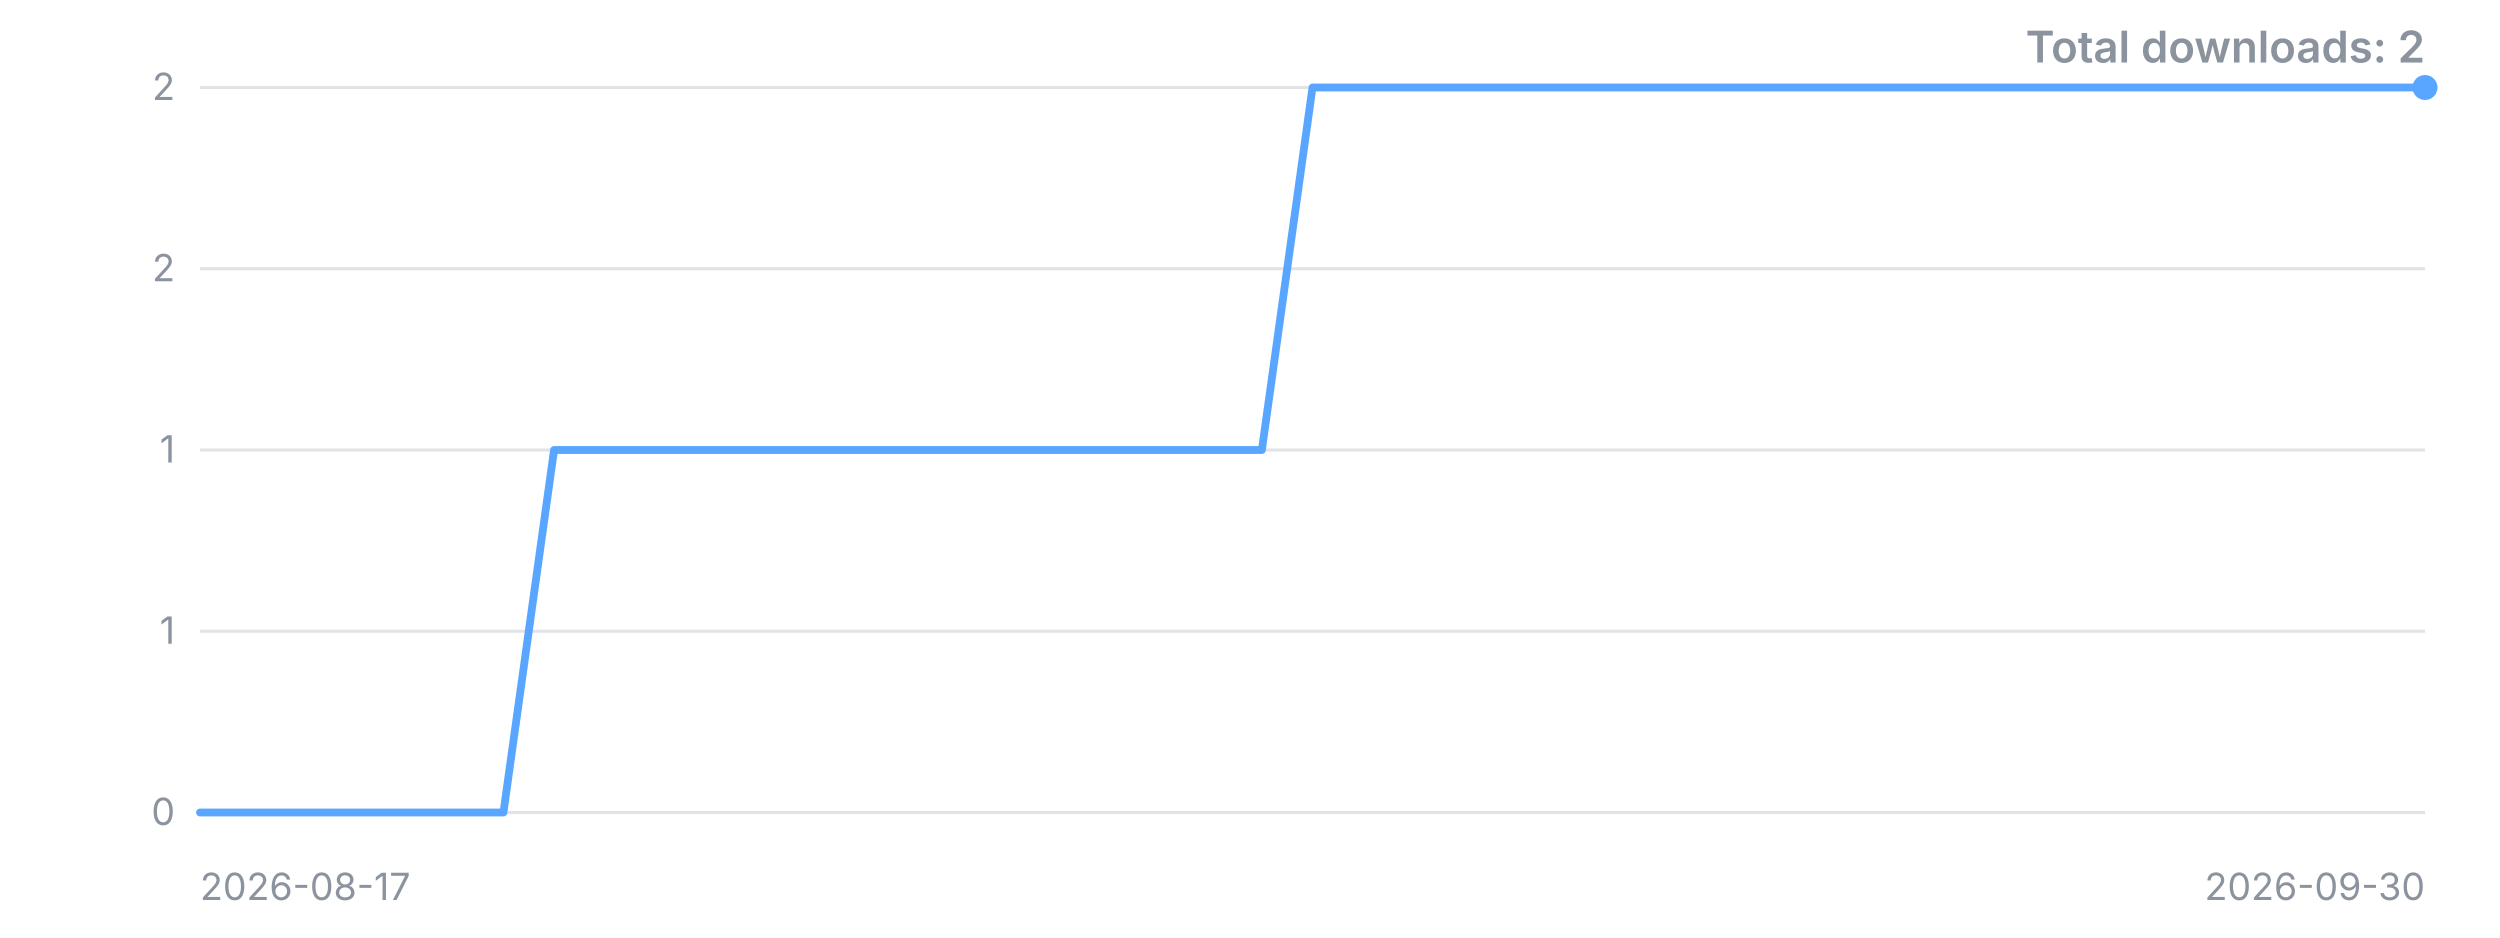
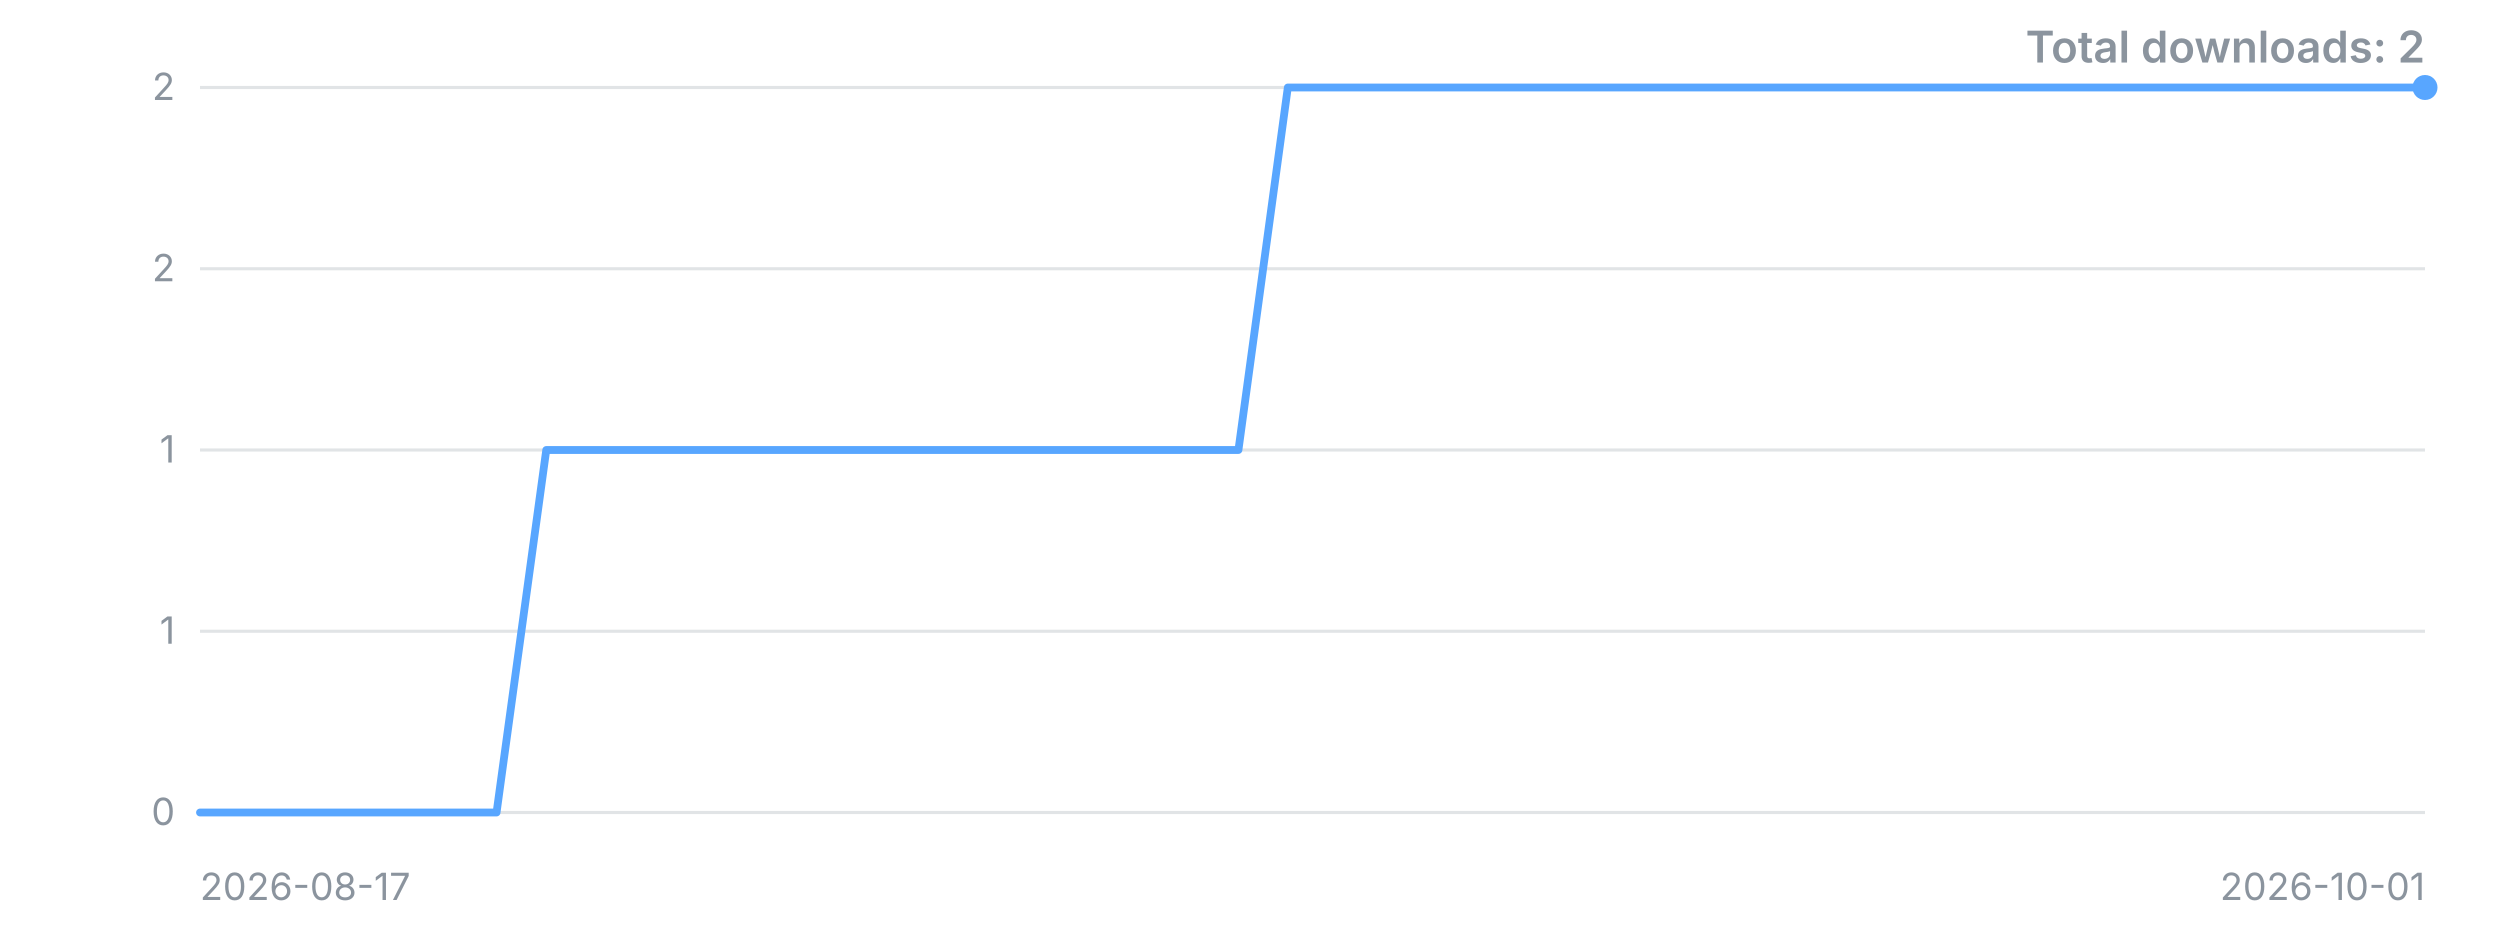
<svg xmlns="http://www.w3.org/2000/svg" width="800" height="300" viewBox="0 0 800 300" role="img" aria-label="Downloads over time">
  <style>.t{font:12px -apple-system,'Segoe UI',sans-serif;fill:#8b949e}.title{font:600 14px -apple-system,'Segoe UI',sans-serif;fill:#8b949e}</style>
  <line x1="64" y1="260.0" x2="776" y2="260.0" stroke="#8b949e" stroke-opacity="0.25" />
  <text x="56" y="260.0" dy="4" text-anchor="end" class="t">0</text>
  <line x1="64" y1="202.0" x2="776" y2="202.0" stroke="#8b949e" stroke-opacity="0.25" />
  <text x="56" y="202.0" dy="4" text-anchor="end" class="t">1</text>
  <line x1="64" y1="144.0" x2="776" y2="144.0" stroke="#8b949e" stroke-opacity="0.25" />
  <text x="56" y="144.0" dy="4" text-anchor="end" class="t">1</text>
  <line x1="64" y1="86.0" x2="776" y2="86.0" stroke="#8b949e" stroke-opacity="0.25" />
  <text x="56" y="86.0" dy="4" text-anchor="end" class="t">2</text>
  <line x1="64" y1="28.0" x2="776" y2="28.0" stroke="#8b949e" stroke-opacity="0.25" />
  <text x="56" y="28.0" dy="4" text-anchor="end" class="t">2</text>
-   <polyline points="64.0,260.0 80.2,260.0 96.4,260.0 112.5,260.0 128.7,260.0 144.9,260.0 161.1,260.0 177.3,144.0 193.5,144.0 209.6,144.0 225.8,144.0 242.0,144.0 258.2,144.0 274.4,144.0 290.5,144.0 306.7,144.0 322.9,144.0 339.1,144.0 355.3,144.0 371.5,144.0 387.6,144.0 403.8,144.0 420.0,28.0 436.2,28.0 452.4,28.0 468.5,28.0 484.7,28.0 500.9,28.0 517.1,28.0 533.3,28.0 549.5,28.0 565.6,28.0 581.8,28.0 598.0,28.0 614.2,28.0 630.4,28.0 646.5,28.0 662.7,28.0 678.9,28.0 695.1,28.0 711.3,28.0 727.5,28.0 743.6,28.0 759.8,28.0 776.0,28.0" fill="none" stroke="#58a6ff" stroke-width="2.5" stroke-linejoin="round" stroke-linecap="round" />
+   <polyline points="64.0,260.0 79.8,260.0 95.6,260.0 111.5,260.0 127.3,260.0 143.1,260.0 158.9,260.0 174.8,144.0 190.6,144.0 206.4,144.0 222.2,144.0 238.0,144.0 253.9,144.0 269.7,144.0 285.5,144.0 301.3,144.0 317.2,144.0 333.0,144.0 348.8,144.0 364.6,144.0 380.4,144.0 396.3,144.0 412.1,28.0 427.9,28.0 443.7,28.0 459.6,28.0 475.4,28.0 491.2,28.0 507.0,28.0 522.8,28.0 538.7,28.0 554.5,28.0 570.3,28.0 586.1,28.0 602.0,28.0 617.8,28.0 633.6,28.0 649.4,28.0 665.2,28.0 681.1,28.0 696.9,28.0 712.7,28.0 728.5,28.0 744.4,28.0 760.2,28.0 776.0,28.0" fill="none" stroke="#58a6ff" stroke-width="2.5" stroke-linejoin="round" stroke-linecap="round" />
  <circle cx="776.0" cy="28.0" r="4" fill="#58a6ff" />
  <text x="64" y="288" class="t">2026-08-17</text>
-   <text x="776" y="288" text-anchor="end" class="t">2026-09-30</text>
+   <text x="776" y="288" text-anchor="end" class="t">2026-10-01</text>
  <text x="776" y="20" text-anchor="end" class="title">Total downloads: 2</text>
</svg>
